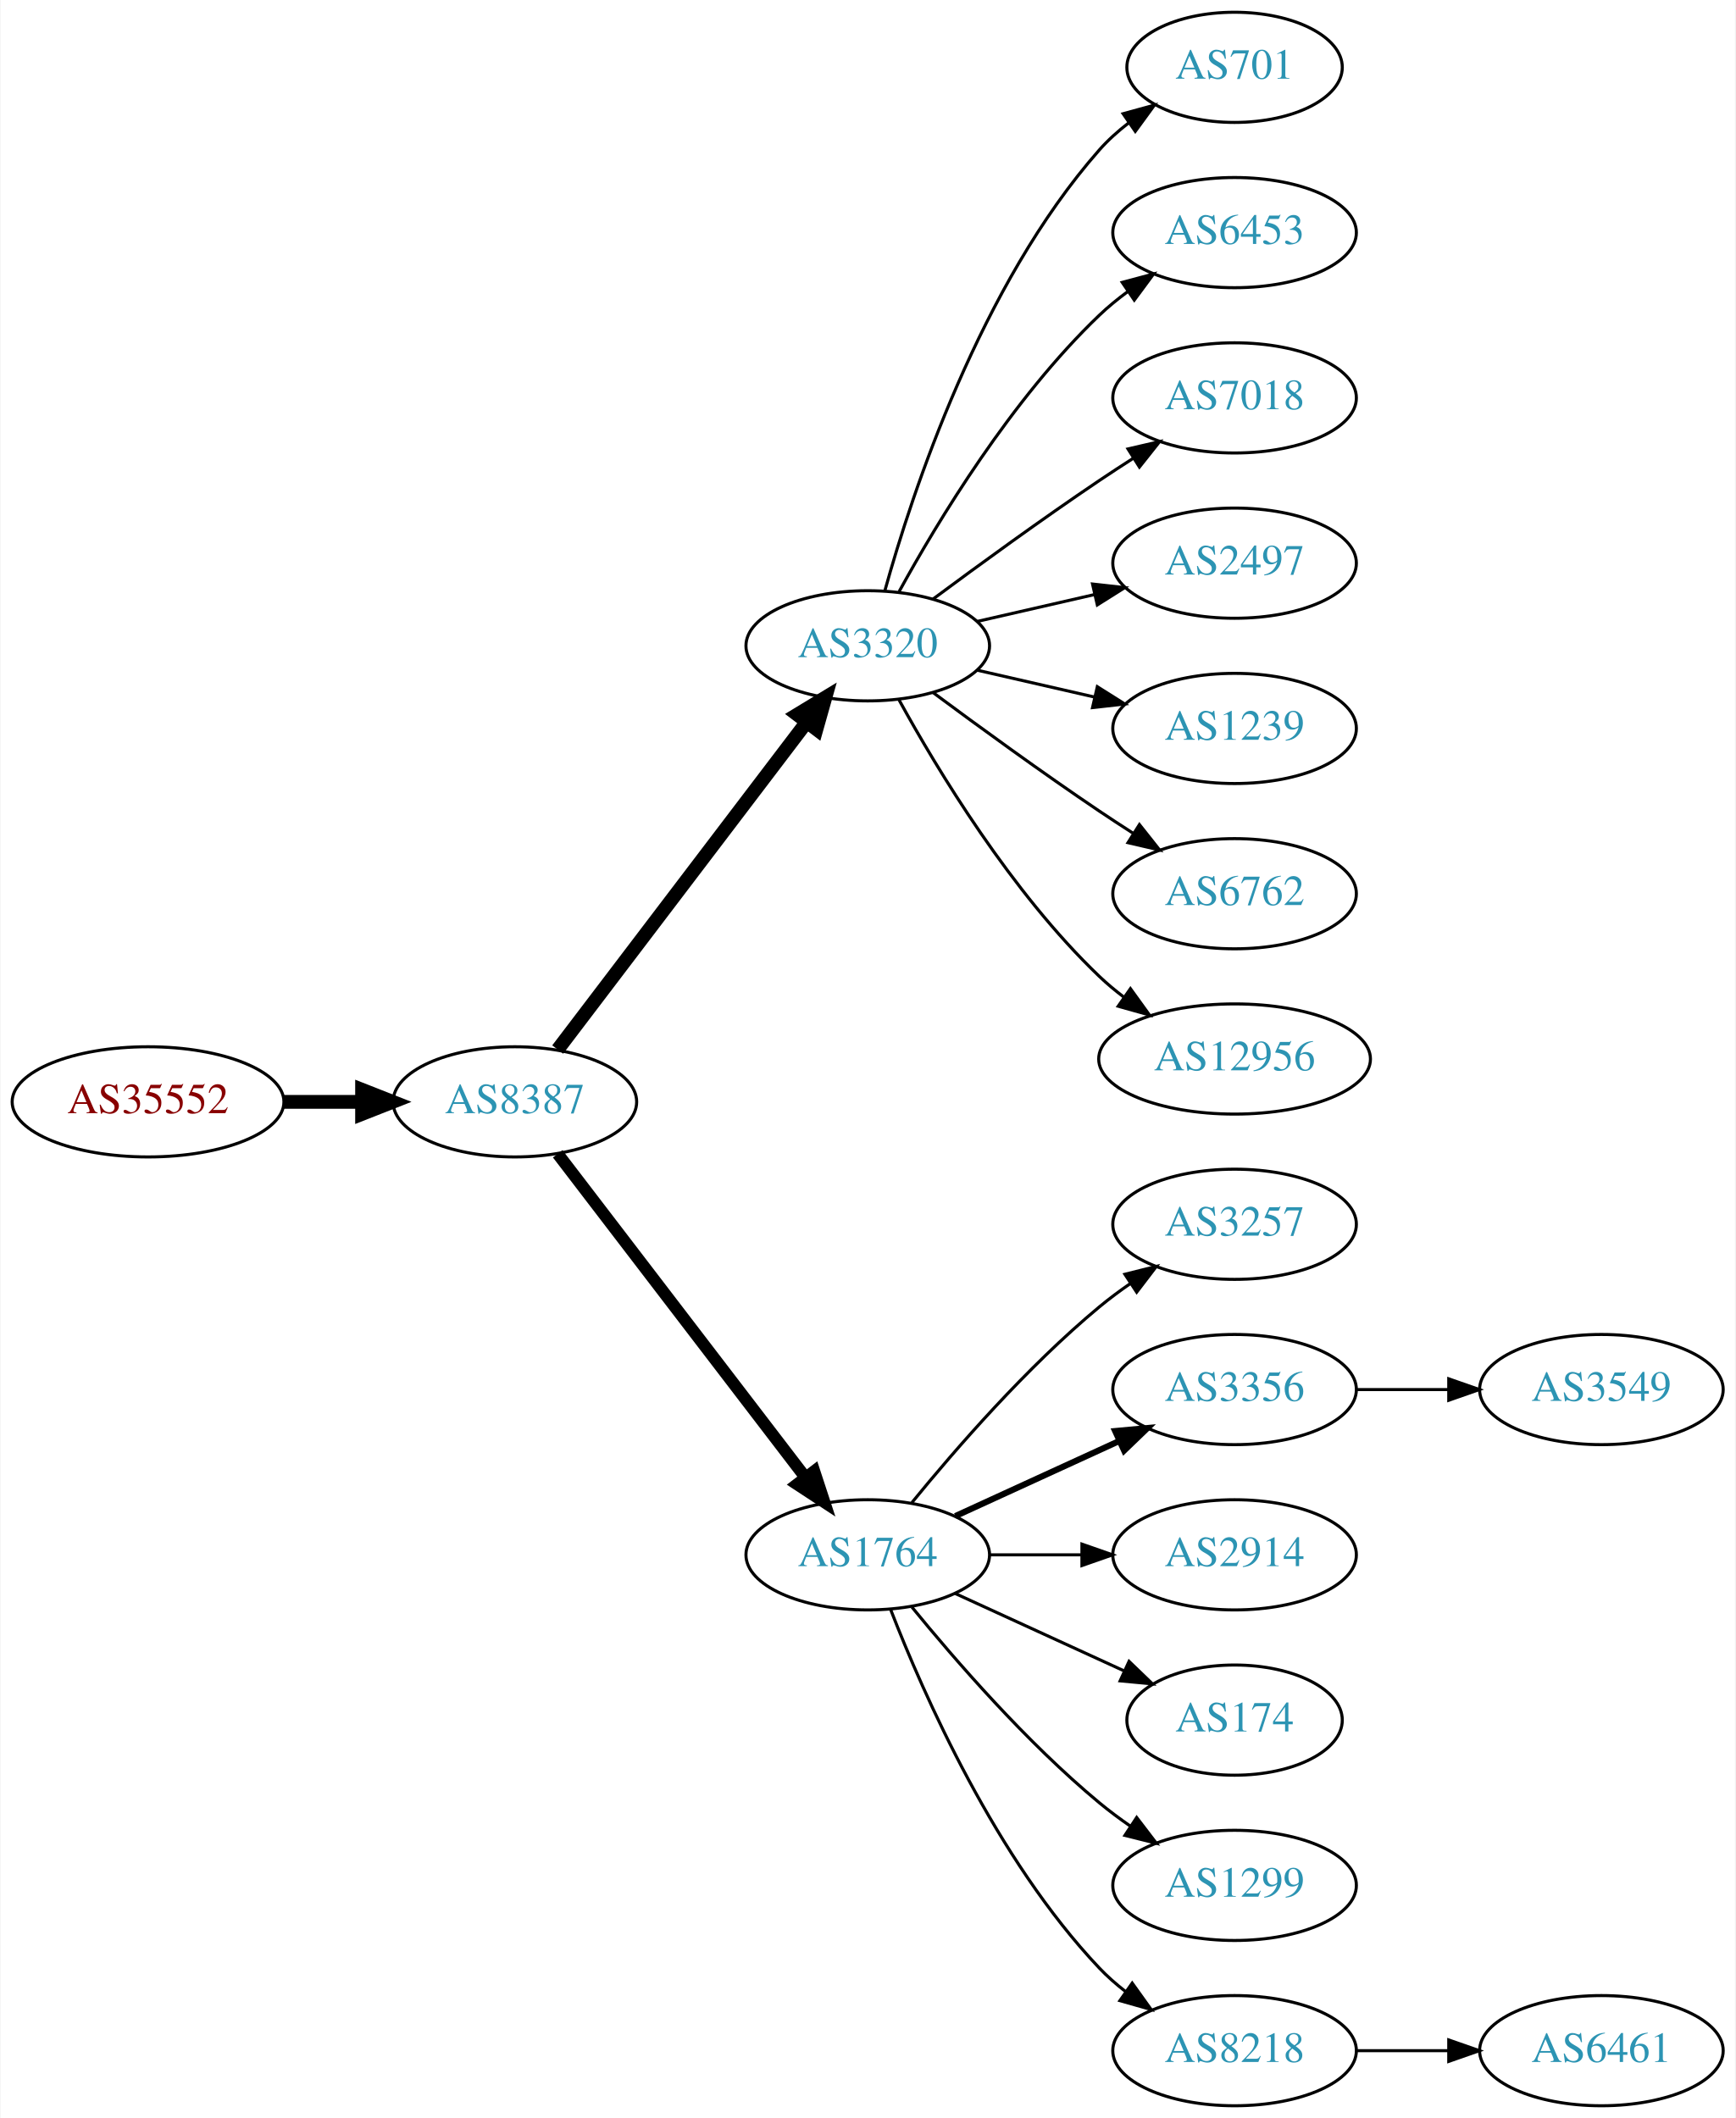
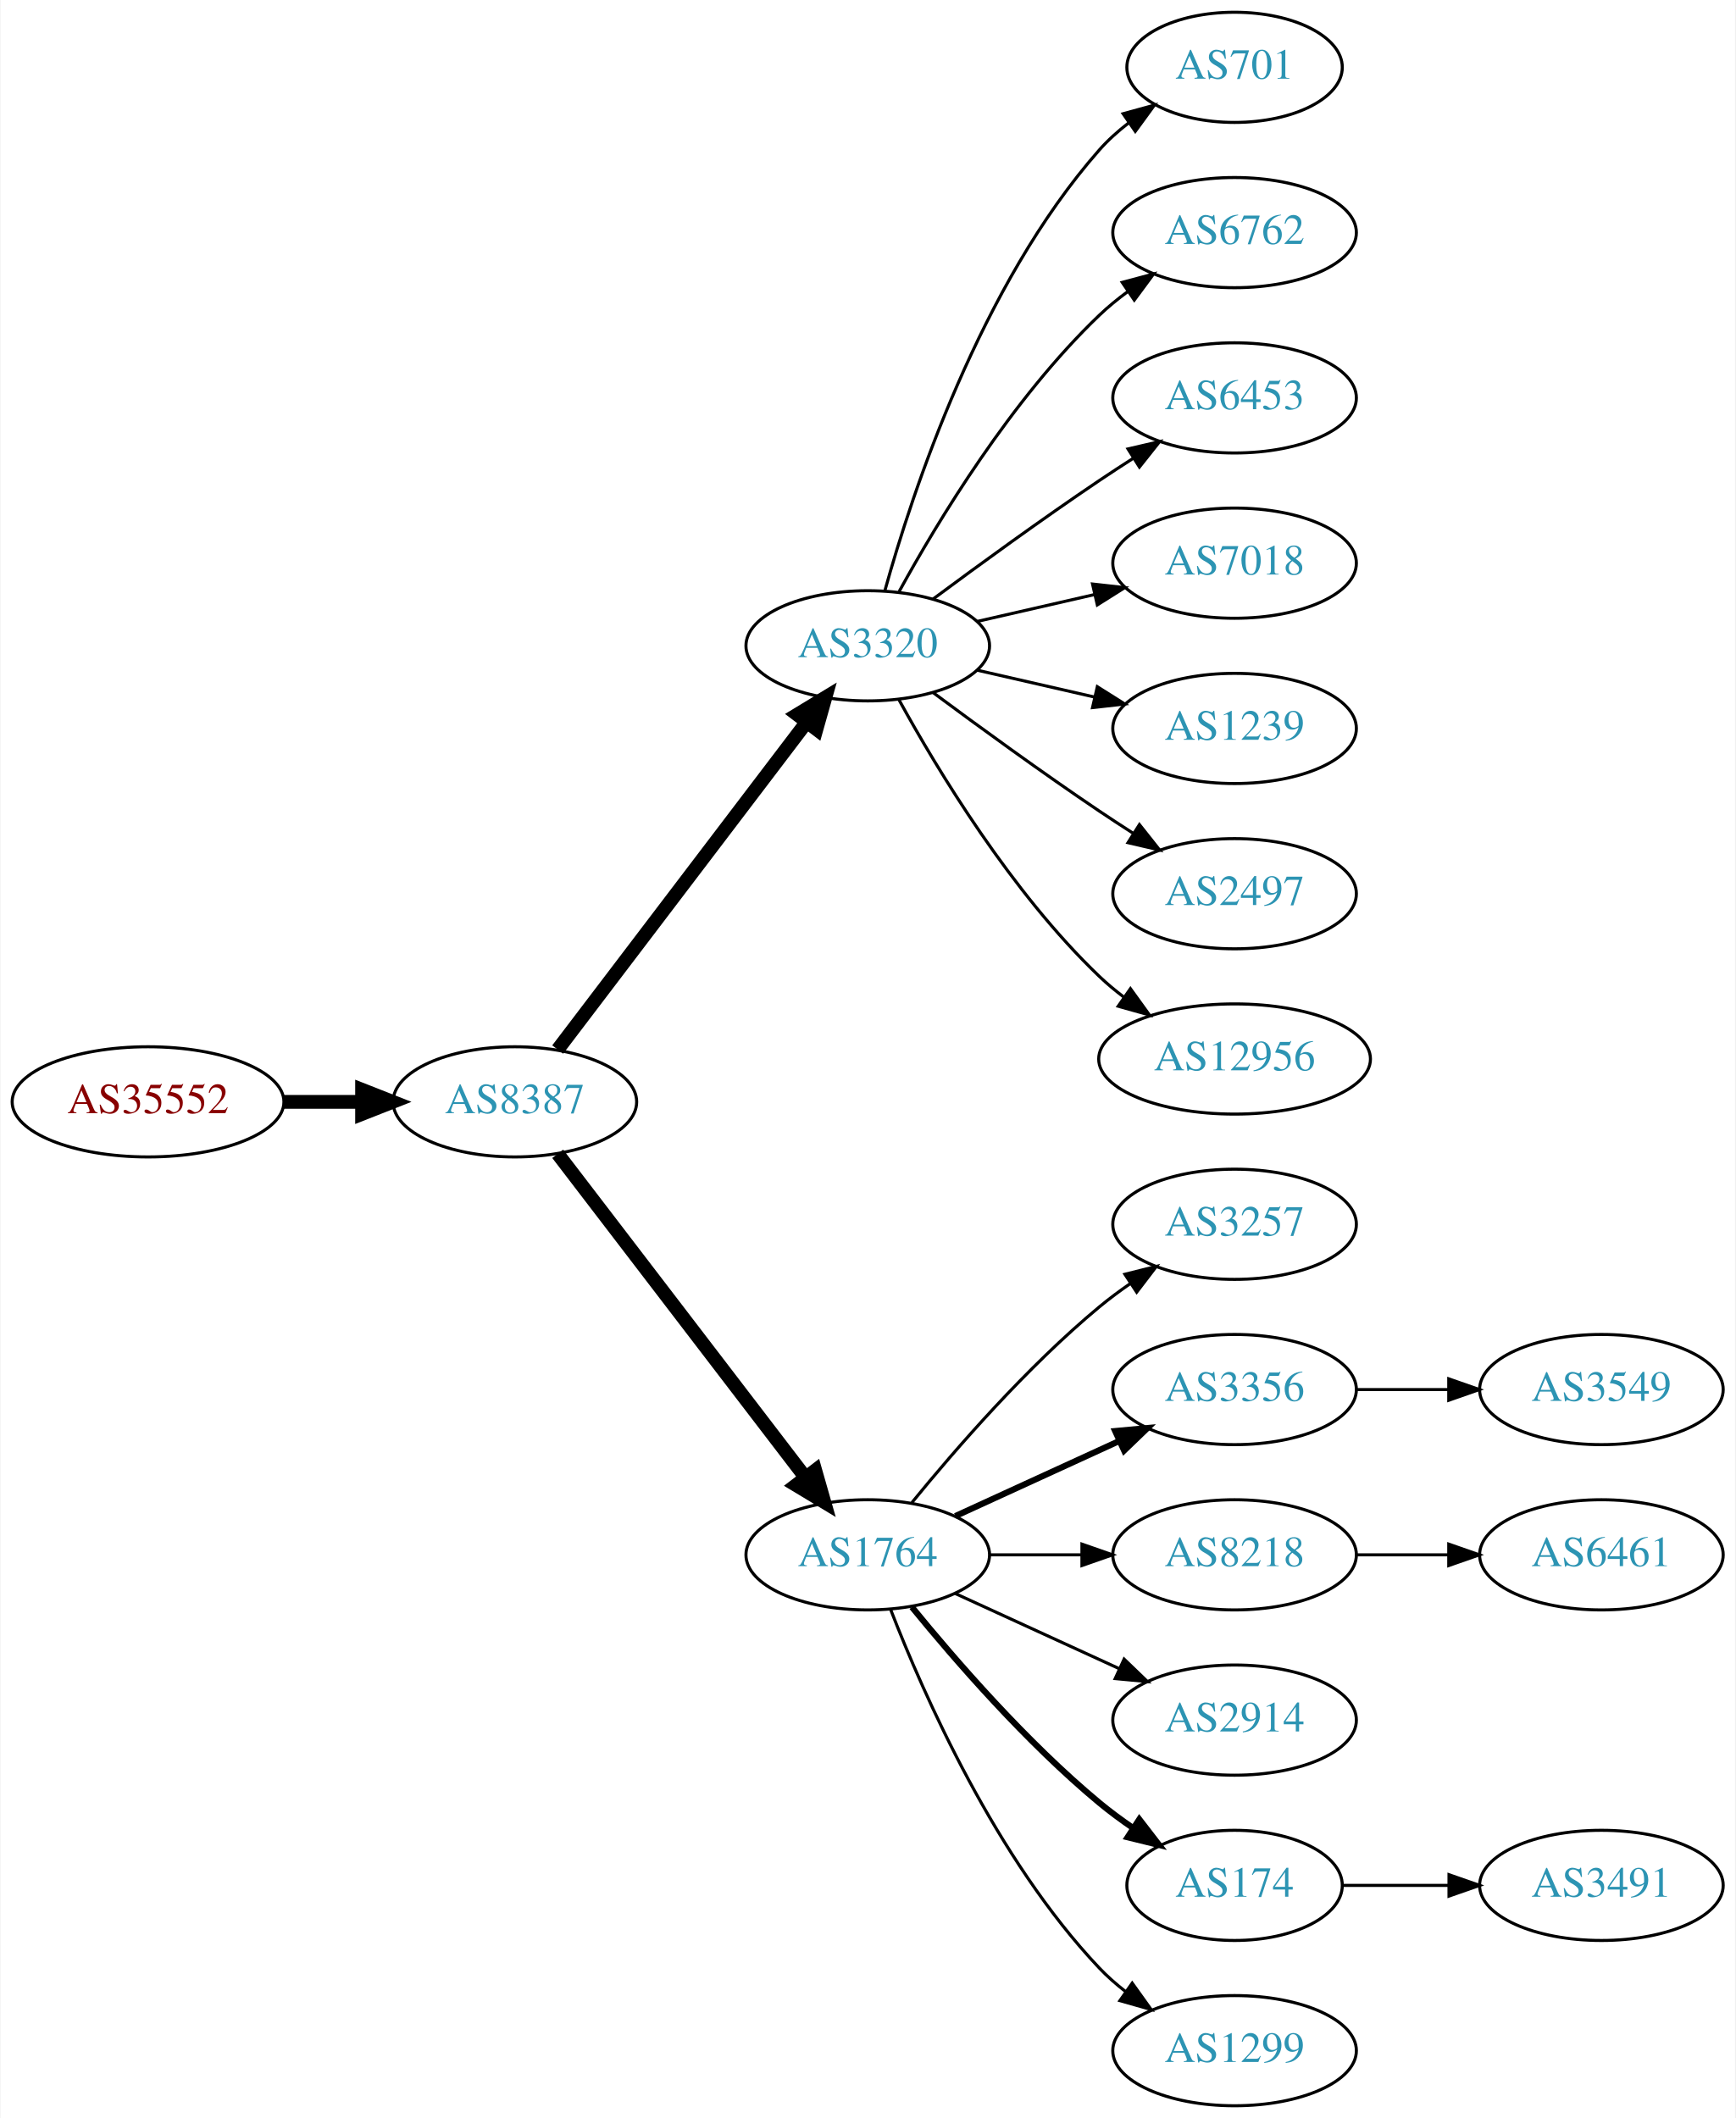
<svg xmlns="http://www.w3.org/2000/svg" xmlns:xlink="http://www.w3.org/1999/xlink" width="567pt" height="692pt" viewBox="0.00 0.00 566.66 692.00">
  <g id="graph0" class="graph" transform="scale(1 1) rotate(0) translate(4 688)">
    <polygon fill="white" stroke="none" points="-4,4 -4,-688 562.663,-688 562.663,4 -4,4" />
    <g id="node1" class="node">
      <g id="a_node1">
        <a xlink:href="/asn/35552" xlink:title="AS35552 ~ Kommunalkredit Austria AG [AT]">
          <ellipse fill="#ffffff" stroke="black" cx="44.196" cy="-328" rx="44.393" ry="18" />
          <text text-anchor="middle" x="44.196" y="-324.3" font-family="Times,serif" font-size="14.00" fill="#880000">AS35552</text>
        </a>
      </g>
    </g>
    <g id="node2" class="node">
      <g id="a_node2">
        <a xlink:href="/asn/8387" xlink:title="AS8387 ~ Rennweg 97-99 [AT]">
          <ellipse fill="#ffffff" stroke="black" cx="164.039" cy="-328" rx="39.794" ry="18" />
          <text text-anchor="middle" x="164.039" y="-324.3" font-family="Times,serif" font-size="14.00" fill="#2c94b3">AS8387</text>
        </a>
      </g>
    </g>
    <g id="edge1" class="edge">
      <path fill="none" stroke="black" stroke-width="4.5" d="M88.407,-328C96.72,-328 105.482,-328 113.965,-328" />
      <polygon fill="black" stroke="black" stroke-width="4.5" points="114.123,-331.938 124.123,-328 114.123,-324.063 114.123,-331.938" />
    </g>
    <g id="node3" class="node">
      <g id="a_node3">
        <a xlink:href="/asn/3320" xlink:title="AS3320 ~ DTAG [DE]">
          <ellipse fill="#ffffff" stroke="black" cx="279.332" cy="-477" rx="39.794" ry="18" />
          <text text-anchor="middle" x="279.332" y="-473.3" font-family="Times,serif" font-size="14.00" fill="#2c94b3">AS3320</text>
        </a>
      </g>
    </g>
    <g id="edge2" class="edge">
      <path fill="none" stroke="black" stroke-width="4.5" d="M178.035,-345.092C198.011,-371.364 236.362,-421.802 259.418,-452.125" />
      <polygon fill="black" stroke="black" stroke-width="4.5" points="256.3,-454.53 265.487,-460.107 262.569,-449.764 256.3,-454.53" />
    </g>
    <g id="node4" class="node">
      <g id="a_node4">
        <a xlink:href="/asn/1764" xlink:title="AS1764 ~ NEXTLAYER-AS [AT]">
          <ellipse fill="#ffffff" stroke="black" cx="279.332" cy="-180" rx="39.794" ry="18" />
          <text text-anchor="middle" x="279.332" y="-176.3" font-family="Times,serif" font-size="14.00" fill="#2c94b3">AS1764</text>
        </a>
      </g>
    </g>
    <g id="edge3" class="edge">
-       <path fill="none" stroke="black" stroke-width="3.938" d="M178.035,-311.023C197.904,-285.066 235.954,-235.36 259.048,-205.191" />
-       <polygon fill="black" stroke="black" stroke-width="3.938" points="261.839,-207.303 265.138,-197.235 256.28,-203.048 261.839,-207.303" />
-     </g>
-     <g id="node11" class="node">
-       <g id="a_node11">
+       <path fill="none" stroke="black" stroke-width="4.5" d="M178.035,-311.023C197.904,-285.066 235.954,-235.36 259.048,-205.191" />
+       <polygon fill="black" stroke="black" stroke-width="4.5" points="262.186,-207.569 265.138,-197.235 255.933,-202.783 262.186,-207.569" />
+     </g>
+     <g id="node13" class="node">
+       <g id="a_node13">
        <a xlink:href="/asn/701" xlink:title="AS701 ~ UUNET [US]">
          <ellipse fill="#ffffff" stroke="black" cx="399.174" cy="-666" rx="35.194" ry="18" />
          <text text-anchor="middle" x="399.174" y="-662.3" font-family="Times,serif" font-size="14.00" fill="#2c94b3">AS701</text>
        </a>
      </g>
    </g>
-     <g id="edge10" class="edge">
+     <g id="edge12" class="edge">
      <path fill="none" stroke="black" d="M284.904,-494.946C293.81,-526.995 316.094,-594.842 354.978,-639 357.805,-642.211 361.107,-645.172 364.602,-647.864" />
      <polygon fill="black" stroke="black" points="362.759,-650.845 372.977,-653.645 366.736,-645.084 362.759,-650.845" />
    </g>
-     <g id="node12" class="node">
-       <g id="a_node12">
-         <a xlink:href="/asn/6453" xlink:title="AS6453 ~ TATA COMMUNICATIONS (AMERICA) INC [US]">
+     <g id="node14" class="node">
+       <g id="a_node14">
+         <a xlink:href="/asn/6762" xlink:title="AS6762 ~ TELECOM ITALIA SPARKLE S.p.A. [IT]">
          <ellipse fill="#ffffff" stroke="black" cx="399.174" cy="-612" rx="39.794" ry="18" />
-           <text text-anchor="middle" x="399.174" y="-608.3" font-family="Times,serif" font-size="14.00" fill="#2c94b3">AS6453</text>
-         </a>
-       </g>
-     </g>
-     <g id="edge11" class="edge">
+           <text text-anchor="middle" x="399.174" y="-608.3" font-family="Times,serif" font-size="14.00" fill="#2c94b3">AS6762</text>
+         </a>
+       </g>
+     </g>
+     <g id="edge13" class="edge">
      <path fill="none" stroke="black" d="M289.573,-494.713C302.118,-517.561 326.295,-557.611 354.978,-585 357.846,-587.739 361.035,-590.347 364.344,-592.785" />
      <polygon fill="black" stroke="black" points="362.468,-595.742 372.704,-598.477 366.407,-589.956 362.468,-595.742" />
    </g>
-     <g id="node13" class="node">
-       <g id="a_node13">
-         <a xlink:href="/asn/7018" xlink:title="AS7018 ~ AT&amp;T Services, Inc. [US]">
+     <g id="node15" class="node">
+       <g id="a_node15">
+         <a xlink:href="/asn/6453" xlink:title="AS6453 ~ TATA COMMUNICATIONS (AMERICA) INC [US]">
          <ellipse fill="#ffffff" stroke="black" cx="399.174" cy="-558" rx="39.794" ry="18" />
-           <text text-anchor="middle" x="399.174" y="-554.3" font-family="Times,serif" font-size="14.00" fill="#2c94b3">AS7018</text>
-         </a>
-       </g>
-     </g>
-     <g id="edge12" class="edge">
+           <text text-anchor="middle" x="399.174" y="-554.3" font-family="Times,serif" font-size="14.00" fill="#2c94b3">AS6453</text>
+         </a>
+       </g>
+     </g>
+     <g id="edge14" class="edge">
      <path fill="none" stroke="black" d="M300.662,-492.277C315.524,-503.304 336.269,-518.407 354.978,-531 358.527,-533.389 362.277,-535.839 366.026,-538.242" />
      <polygon fill="black" stroke="black" points="364.352,-541.325 374.674,-543.712 368.094,-535.409 364.352,-541.325" />
    </g>
-     <g id="node14" class="node">
-       <g id="a_node14">
-         <a xlink:href="/asn/2497" xlink:title="AS2497 ~ Internet Initiative Japan Inc. [JP]">
+     <g id="node16" class="node">
+       <g id="a_node16">
+         <a xlink:href="/asn/7018" xlink:title="AS7018 ~ AT&amp;T Services, Inc. [US]">
          <ellipse fill="#ffffff" stroke="black" cx="399.174" cy="-504" rx="39.794" ry="18" />
-           <text text-anchor="middle" x="399.174" y="-500.3" font-family="Times,serif" font-size="14.00" fill="#2c94b3">AS2497</text>
-         </a>
-       </g>
-     </g>
-     <g id="edge13" class="edge">
+           <text text-anchor="middle" x="399.174" y="-500.3" font-family="Times,serif" font-size="14.00" fill="#2c94b3">AS7018</text>
+         </a>
+       </g>
+     </g>
+     <g id="edge15" class="edge">
      <path fill="none" stroke="black" d="M315.051,-484.955C327.051,-487.704 340.672,-490.825 353.364,-493.733" />
      <polygon fill="black" stroke="black" points="352.767,-497.187 363.296,-496.009 354.33,-490.364 352.767,-497.187" />
    </g>
-     <g id="node15" class="node">
-       <g id="a_node15">
+     <g id="node17" class="node">
+       <g id="a_node17">
        <a xlink:href="/asn/1239" xlink:title="AS1239 ~ Sprint [US]">
          <ellipse fill="#ffffff" stroke="black" cx="399.174" cy="-450" rx="39.794" ry="18" />
          <text text-anchor="middle" x="399.174" y="-446.3" font-family="Times,serif" font-size="14.00" fill="#2c94b3">AS1239</text>
        </a>
      </g>
    </g>
-     <g id="edge14" class="edge">
+     <g id="edge16" class="edge">
      <path fill="none" stroke="black" d="M315.051,-469.045C327.051,-466.296 340.672,-463.175 353.364,-460.267" />
      <polygon fill="black" stroke="black" points="354.33,-463.636 363.296,-457.991 352.767,-456.813 354.33,-463.636" />
    </g>
-     <g id="node16" class="node">
-       <g id="a_node16">
-         <a xlink:href="/asn/6762" xlink:title="AS6762 ~ TELECOM ITALIA SPARKLE S.p.A. [IT]">
+     <g id="node18" class="node">
+       <g id="a_node18">
+         <a xlink:href="/asn/2497" xlink:title="AS2497 ~ Internet Initiative Japan Inc. [JP]">
          <ellipse fill="#ffffff" stroke="black" cx="399.174" cy="-396" rx="39.794" ry="18" />
-           <text text-anchor="middle" x="399.174" y="-392.3" font-family="Times,serif" font-size="14.00" fill="#2c94b3">AS6762</text>
-         </a>
-       </g>
-     </g>
-     <g id="edge15" class="edge">
+           <text text-anchor="middle" x="399.174" y="-392.3" font-family="Times,serif" font-size="14.00" fill="#2c94b3">AS2497</text>
+         </a>
+       </g>
+     </g>
+     <g id="edge17" class="edge">
      <path fill="none" stroke="black" d="M300.662,-461.723C315.524,-450.696 336.269,-435.593 354.978,-423 358.527,-420.611 362.277,-418.161 366.026,-415.758" />
      <polygon fill="black" stroke="black" points="368.094,-418.591 374.674,-410.288 364.352,-412.675 368.094,-418.591" />
    </g>
-     <g id="node17" class="node">
-       <g id="a_node17">
+     <g id="node19" class="node">
+       <g id="a_node19">
        <a xlink:href="/asn/12956" xlink:title="AS12956 ~ TELXIUS [ES]">
          <ellipse fill="#ffffff" stroke="black" cx="399.174" cy="-342" rx="44.393" ry="18" />
          <text text-anchor="middle" x="399.174" y="-338.3" font-family="Times,serif" font-size="14.00" fill="#2c94b3">AS12956</text>
        </a>
      </g>
    </g>
-     <g id="edge16" class="edge">
+     <g id="edge18" class="edge">
      <path fill="none" stroke="black" d="M289.573,-459.287C302.118,-436.439 326.295,-396.389 354.978,-369 357.485,-366.607 360.236,-364.313 363.098,-362.145" />
      <polygon fill="black" stroke="black" points="365.15,-364.982 371.349,-356.39 361.145,-359.241 365.15,-364.982" />
    </g>
    <g id="node5" class="node">
      <g id="a_node5">
        <a xlink:href="/asn/3257" xlink:title="AS3257 ~ GTT [DE]">
          <ellipse fill="#ffffff" stroke="black" cx="399.174" cy="-288" rx="39.794" ry="18" />
          <text text-anchor="middle" x="399.174" y="-284.3" font-family="Times,serif" font-size="14.00" fill="#2c94b3">AS3257</text>
        </a>
      </g>
    </g>
    <g id="edge4" class="edge">
      <path fill="none" stroke="black" d="M293.751,-197.065C307.865,-214.375 331.28,-241.345 354.978,-261 358.194,-263.668 361.695,-266.27 365.265,-268.741" />
      <polygon fill="black" stroke="black" points="363.343,-271.666 373.622,-274.236 367.189,-265.817 363.343,-271.666" />
    </g>
    <g id="node6" class="node">
      <g id="a_node6">
        <a xlink:href="/asn/3356" xlink:title="AS3356 ~ Level 3 Parent, LLC [US]">
          <ellipse fill="#ffffff" stroke="black" cx="399.174" cy="-234" rx="39.794" ry="18" />
          <text text-anchor="middle" x="399.174" y="-230.3" font-family="Times,serif" font-size="14.00" fill="#2c94b3">AS3356</text>
        </a>
      </g>
    </g>
    <g id="edge5" class="edge">
      <path fill="none" stroke="black" stroke-width="2" d="M307.96,-192.661C323.917,-199.973 344.188,-209.261 361.471,-217.181" />
      <polygon fill="black" stroke="black" stroke-width="2" points="360.169,-220.435 370.718,-221.419 363.085,-214.071 360.169,-220.435" />
    </g>
    <g id="node7" class="node">
      <g id="a_node7">
-         <a xlink:href="/asn/2914" xlink:title="AS2914 ~ NTT America, Inc. [US]">
+         <a xlink:href="/asn/8218" xlink:title="AS8218 ~ legacy Neotelecoms [FR]">
          <ellipse fill="#ffffff" stroke="black" cx="399.174" cy="-180" rx="39.794" ry="18" />
-           <text text-anchor="middle" x="399.174" y="-176.3" font-family="Times,serif" font-size="14.00" fill="#2c94b3">AS2914</text>
+           <text text-anchor="middle" x="399.174" y="-176.3" font-family="Times,serif" font-size="14.00" fill="#2c94b3">AS8218</text>
        </a>
      </g>
    </g>
    <g id="edge6" class="edge">
      <path fill="none" stroke="black" d="M319.244,-180C328.798,-180 339.147,-180 349.11,-180" />
      <polygon fill="black" stroke="black" points="349.302,-183.5 359.302,-180 349.302,-176.5 349.302,-183.5" />
    </g>
    <g id="node8" class="node">
      <g id="a_node8">
-         <a xlink:href="/asn/174" xlink:title="AS174 ~ Cogent Communications [US]">
-           <ellipse fill="#ffffff" stroke="black" cx="399.174" cy="-126" rx="35.194" ry="18" />
-           <text text-anchor="middle" x="399.174" y="-122.3" font-family="Times,serif" font-size="14.00" fill="#2c94b3">AS174</text>
+         <a xlink:href="/asn/2914" xlink:title="AS2914 ~ NTT America, Inc. [US]">
+           <ellipse fill="#ffffff" stroke="black" cx="399.174" cy="-126" rx="39.794" ry="18" />
+           <text text-anchor="middle" x="399.174" y="-122.3" font-family="Times,serif" font-size="14.00" fill="#2c94b3">AS2914</text>
        </a>
      </g>
    </g>
    <g id="edge7" class="edge">
-       <path fill="none" stroke="black" d="M307.96,-167.339C324.377,-159.817 345.358,-150.202 362.955,-142.139" />
-       <polygon fill="black" stroke="black" points="364.7,-145.189 372.332,-137.842 361.783,-138.826 364.7,-145.189" />
+       <path fill="none" stroke="black" d="M307.96,-167.339C323.917,-160.027 344.188,-150.739 361.471,-142.819" />
+       <polygon fill="black" stroke="black" points="363.085,-145.929 370.718,-138.581 360.169,-139.565 363.085,-145.929" />
    </g>
    <g id="node9" class="node">
      <g id="a_node9">
-         <a xlink:href="/asn/1299" xlink:title="AS1299 ~ Telia Carrier [EU]">
-           <ellipse fill="#ffffff" stroke="black" cx="399.174" cy="-72" rx="39.794" ry="18" />
-           <text text-anchor="middle" x="399.174" y="-68.3" font-family="Times,serif" font-size="14.00" fill="#2c94b3">AS1299</text>
+         <a xlink:href="/asn/174" xlink:title="AS174 ~ Cogent Communications [US]">
+           <ellipse fill="#ffffff" stroke="black" cx="399.174" cy="-72" rx="35.194" ry="18" />
+           <text text-anchor="middle" x="399.174" y="-68.3" font-family="Times,serif" font-size="14.00" fill="#2c94b3">AS174</text>
        </a>
      </g>
    </g>
    <g id="edge8" class="edge">
-       <path fill="none" stroke="black" d="M293.751,-162.935C307.865,-145.625 331.28,-118.655 354.978,-99 358.194,-96.332 361.695,-93.73 365.265,-91.259" />
-       <polygon fill="black" stroke="black" points="367.189,-94.183 373.622,-85.764 363.343,-88.334 367.189,-94.183" />
+       <path fill="none" stroke="black" stroke-width="2" d="M293.751,-162.935C307.865,-145.625 331.28,-118.655 354.978,-99 358.441,-96.128 362.234,-93.331 366.088,-90.692" />
+       <polygon fill="black" stroke="black" stroke-width="2" points="368.05,-93.592 374.521,-85.203 364.231,-87.725 368.05,-93.592" />
    </g>
    <g id="node10" class="node">
      <g id="a_node10">
-         <a xlink:href="/asn/8218" xlink:title="AS8218 ~ legacy Neotelecoms [FR]">
+         <a xlink:href="/asn/1299" xlink:title="AS1299 ~ Telia Carrier [EU]">
          <ellipse fill="#ffffff" stroke="black" cx="399.174" cy="-18" rx="39.794" ry="18" />
-           <text text-anchor="middle" x="399.174" y="-14.3" font-family="Times,serif" font-size="14.00" fill="#2c94b3">AS8218</text>
+           <text text-anchor="middle" x="399.174" y="-14.3" font-family="Times,serif" font-size="14.00" fill="#2c94b3">AS1299</text>
        </a>
      </g>
    </g>
    <g id="edge9" class="edge">
      <path fill="none" stroke="black" d="M286.855,-162.006C297.605,-134.272 321.262,-80.571 354.978,-45 357.564,-42.272 360.481,-39.706 363.55,-37.323" />
      <polygon fill="black" stroke="black" points="365.728,-40.069 371.898,-31.457 361.704,-34.342 365.728,-40.069" />
    </g>
-     <g id="node18" class="node">
-       <g id="a_node18">
+     <g id="node11" class="node">
+       <g id="a_node11">
        <a xlink:href="/asn/3549" xlink:title="AS3549 ~ Level 3 Parent, LLC [US]">
          <ellipse fill="#ffffff" stroke="black" cx="519.017" cy="-234" rx="39.794" ry="18" />
          <text text-anchor="middle" x="519.017" y="-230.3" font-family="Times,serif" font-size="14.00" fill="#2c94b3">AS3549</text>
        </a>
      </g>
    </g>
-     <g id="edge17" class="edge">
+     <g id="edge10" class="edge">
      <path fill="none" stroke="black" d="M439.087,-234C448.64,-234 458.99,-234 468.952,-234" />
      <polygon fill="black" stroke="black" points="469.145,-237.5 479.145,-234 469.145,-230.5 469.145,-237.5" />
    </g>
-     <g id="node19" class="node">
-       <g id="a_node19">
+     <g id="node12" class="node">
+       <g id="a_node12">
        <a xlink:href="/asn/6461" xlink:title="AS6461 ~ Zayo Bandwidth [US]">
-           <ellipse fill="#ffffff" stroke="black" cx="519.017" cy="-18" rx="39.794" ry="18" />
-           <text text-anchor="middle" x="519.017" y="-14.3" font-family="Times,serif" font-size="14.00" fill="#2c94b3">AS6461</text>
-         </a>
-       </g>
-     </g>
-     <g id="edge18" class="edge">
-       <path fill="none" stroke="black" d="M439.087,-18C448.64,-18 458.99,-18 468.952,-18" />
-       <polygon fill="black" stroke="black" points="469.145,-21.5 479.145,-18 469.145,-14.5 469.145,-21.5" />
+           <ellipse fill="#ffffff" stroke="black" cx="519.017" cy="-180" rx="39.794" ry="18" />
+           <text text-anchor="middle" x="519.017" y="-176.3" font-family="Times,serif" font-size="14.00" fill="#2c94b3">AS6461</text>
+         </a>
+       </g>
+     </g>
+     <g id="edge11" class="edge">
+       <path fill="none" stroke="black" d="M439.087,-180C448.64,-180 458.99,-180 468.952,-180" />
+       <polygon fill="black" stroke="black" points="469.145,-183.5 479.145,-180 469.145,-176.5 469.145,-183.5" />
+     </g>
+     <g id="node20" class="node">
+       <g id="a_node20">
+         <a xlink:href="/asn/3491" xlink:title="AS3491 ~ PCCW Global, Inc. [US]">
+           <ellipse fill="#ffffff" stroke="black" cx="519.017" cy="-72" rx="39.794" ry="18" />
+           <text text-anchor="middle" x="519.017" y="-68.3" font-family="Times,serif" font-size="14.00" fill="#2c94b3">AS3491</text>
+         </a>
+       </g>
+     </g>
+     <g id="edge19" class="edge">
+       <path fill="none" stroke="black" d="M434.576,-72C445.4,-72 457.568,-72 469.194,-72" />
+       <polygon fill="black" stroke="black" points="469.225,-75.5 479.225,-72 469.225,-68.5 469.225,-75.5" />
    </g>
  </g>
</svg>
